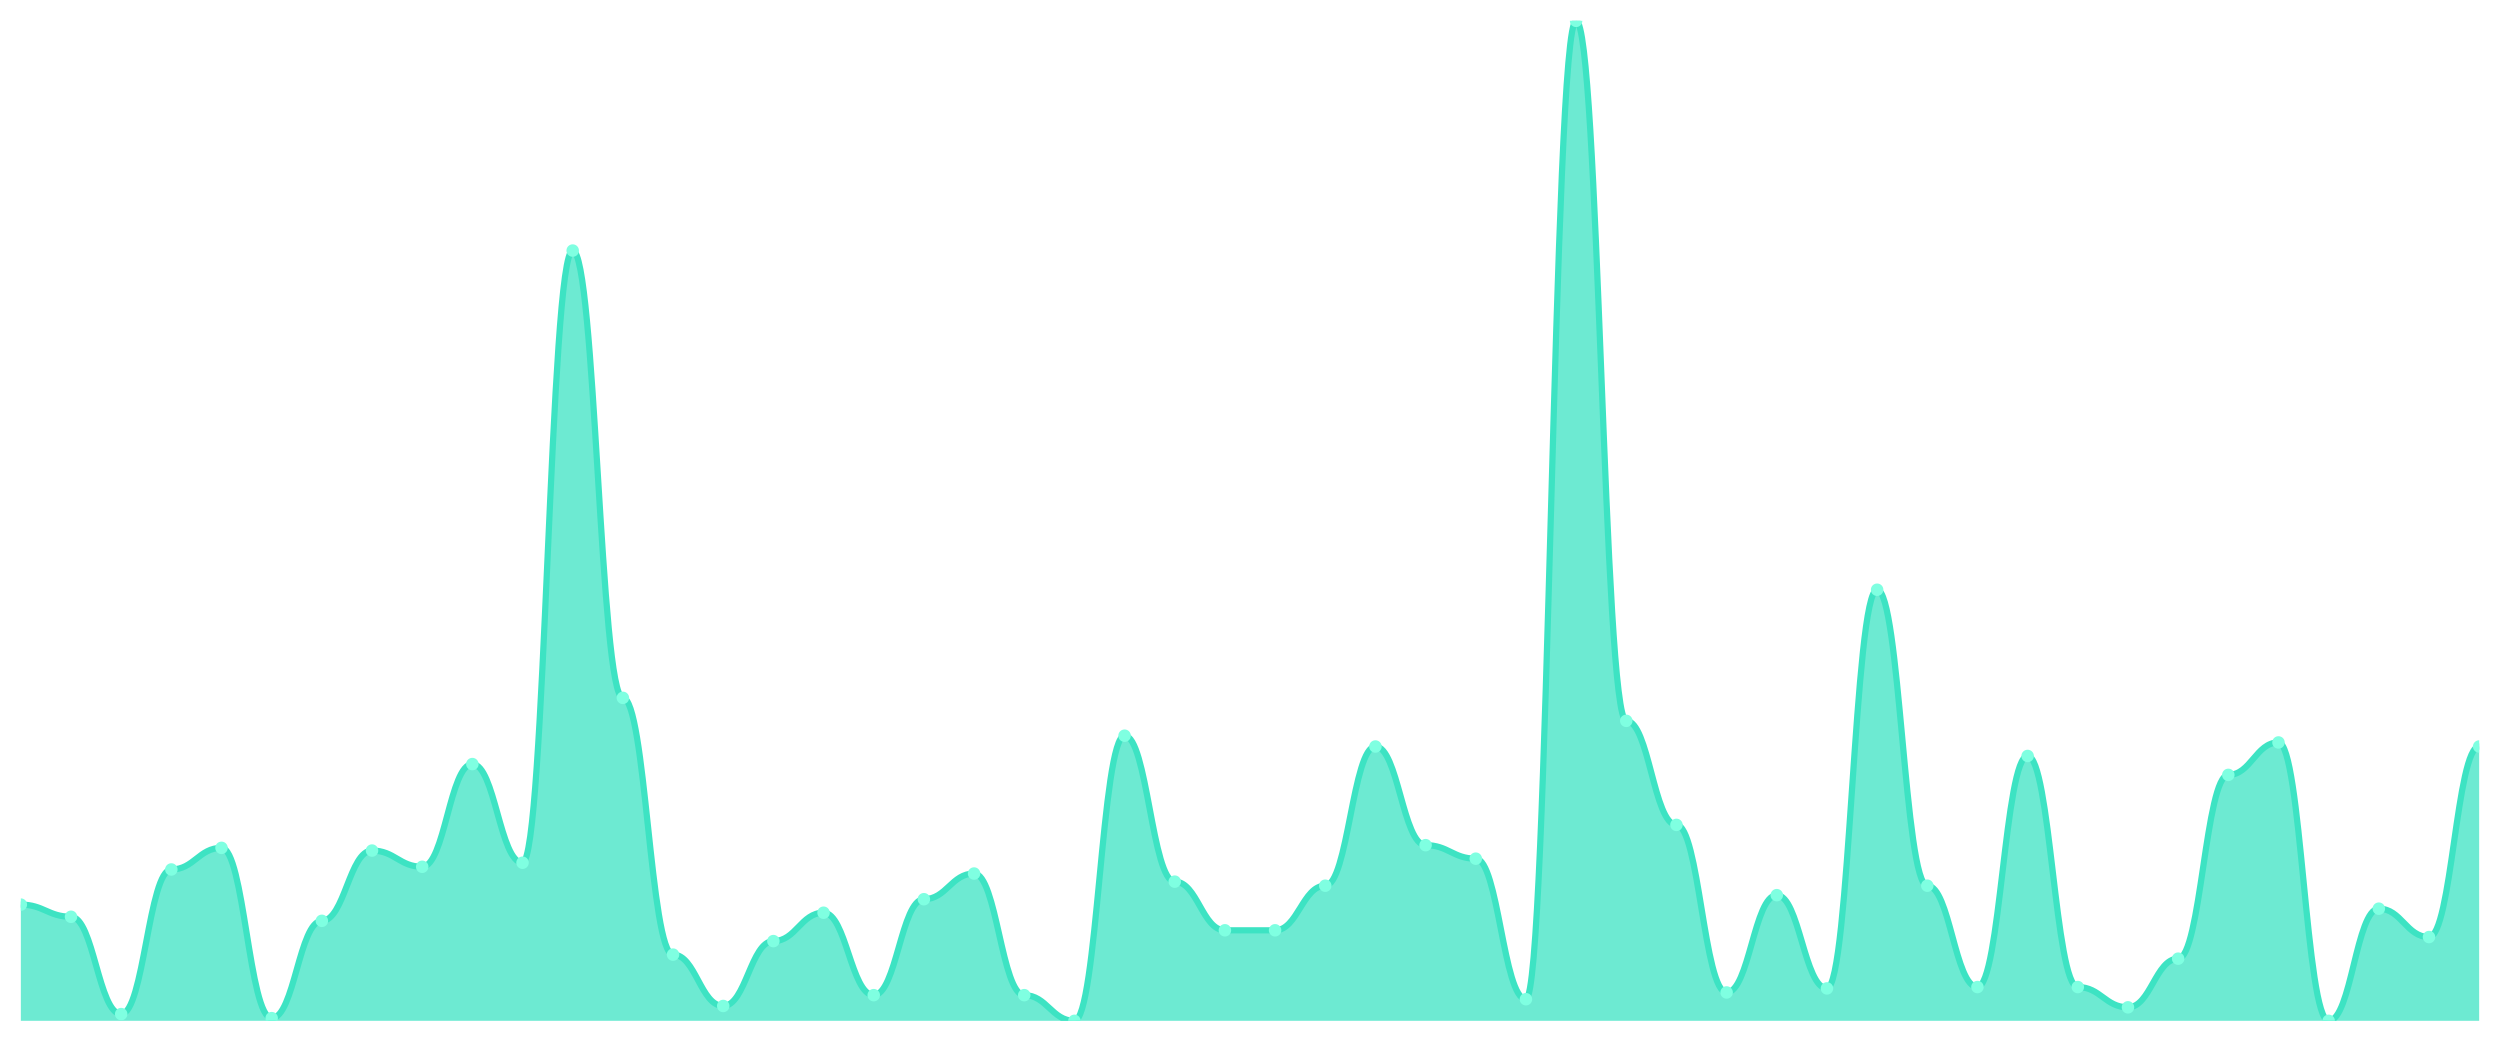
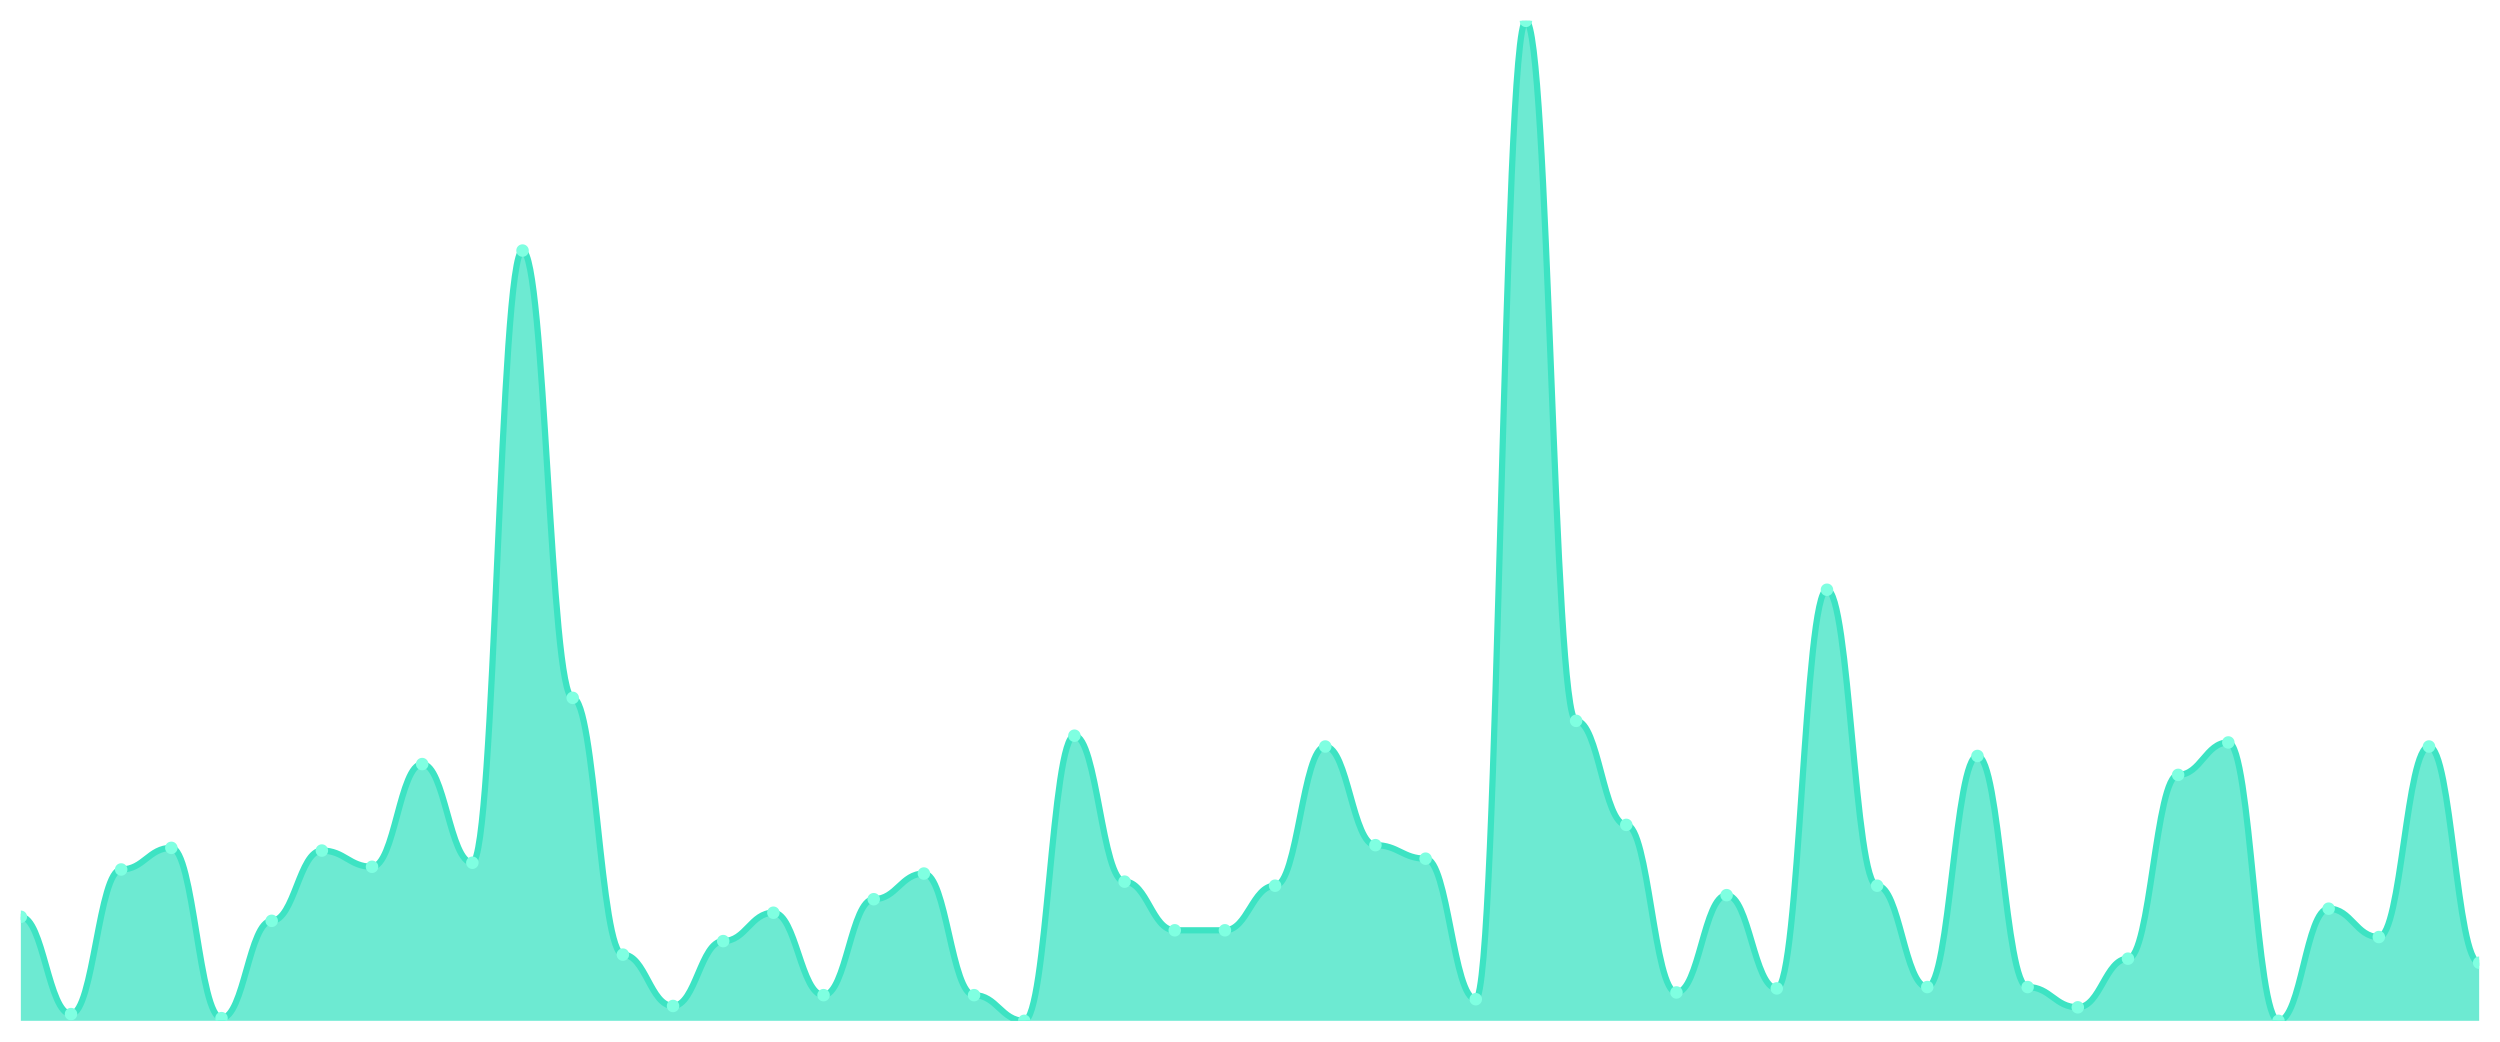
<svg xmlns="http://www.w3.org/2000/svg" viewBox="0 0 1200 500" width="1200" height="500">
  <defs>
    <clipPath id="c">
      <rect x="10" y="10" width="1180" height="480" />
    </clipPath>
  </defs>
  <rect width="1200" height="500" fill="none" />
  <g clip-path="url(#c)">
-     <path d="M 10,490 L 10,434.216 C 20.837,434.216 23.245,440.054 34.082,440.054 C 44.918,440.054 47.327,486.757 58.163,486.757 C 69,486.757 71.408,417.351 82.245,417.351 C 93.082,417.351 95.49,406.973 106.327,406.973 C 117.163,406.973 119.571,488.703 130.408,488.703 C 141.245,488.703 143.653,442 154.49,442 C 165.327,442 167.735,408.27 178.571,408.27 C 189.408,408.27 191.816,416.054 202.653,416.054 C 213.49,416.054 215.898,366.757 226.735,366.757 C 237.571,366.757 239.98,414.108 250.816,414.108 C 261.653,414.108 264.061,120.27 274.898,120.27 C 285.735,120.27 288.143,334.973 298.98,334.973 C 309.816,334.973 312.224,458.216 323.061,458.216 C 333.898,458.216 336.306,482.865 347.143,482.865 C 357.98,482.865 360.388,451.73 371.224,451.73 C 382.061,451.73 384.469,438.108 395.306,438.108 C 406.143,438.108 408.551,477.676 419.388,477.676 C 430.224,477.676 432.633,431.622 443.469,431.622 C 454.306,431.622 456.714,419.297 467.551,419.297 C 478.388,419.297 480.796,477.676 491.633,477.676 C 502.469,477.676 504.878,490 515.714,490 C 526.551,490 528.959,353.135 539.796,353.135 C 550.633,353.135 553.041,423.189 563.878,423.189 C 574.714,423.189 577.122,446.541 587.959,446.541 C 598.796,446.541 601.204,446.541 612.041,446.541 C 622.878,446.541 625.286,425.135 636.122,425.135 C 646.959,425.135 649.367,358.324 660.204,358.324 C 671.041,358.324 673.449,405.676 684.286,405.676 C 695.122,405.676 697.531,412.162 708.367,412.162 C 719.204,412.162 721.612,479.622 732.449,479.622 C 743.286,479.622 745.694,10 756.531,10 C 767.367,10 769.776,346 780.612,346 C 791.449,346 793.857,395.946 804.694,395.946 C 815.531,395.946 817.939,476.378 828.776,476.378 C 839.612,476.378 842.02,429.676 852.857,429.676 C 863.694,429.676 866.102,474.432 876.939,474.432 C 887.776,474.432 890.184,283.081 901.02,283.081 C 911.857,283.081 914.265,425.135 925.102,425.135 C 935.939,425.135 938.347,473.784 949.184,473.784 C 960.02,473.784 962.429,362.865 973.265,362.865 C 984.102,362.865 986.51,473.784 997.347,473.784 C 1008.184,473.784 1010.592,483.514 1021.429,483.514 C 1032.265,483.514 1034.673,460.162 1045.51,460.162 C 1056.347,460.162 1058.755,371.946 1069.592,371.946 C 1080.429,371.946 1082.837,356.378 1093.673,356.378 C 1104.51,356.378 1106.918,490 1117.755,490 C 1128.592,490 1131,436.162 1141.837,436.162 C 1152.673,436.162 1155.082,449.784 1165.918,449.784 C 1176.755,449.784 1179.163,358.324 1190,358.324 L 1190,490 Z" fill="rgba(61,227,195,0.75)" />
-     <path d="M 10,434.216 C 20.837,434.216 23.245,440.054 34.082,440.054 C 44.918,440.054 47.327,486.757 58.163,486.757 C 69,486.757 71.408,417.351 82.245,417.351 C 93.082,417.351 95.49,406.973 106.327,406.973 C 117.163,406.973 119.571,488.703 130.408,488.703 C 141.245,488.703 143.653,442 154.49,442 C 165.327,442 167.735,408.27 178.571,408.27 C 189.408,408.27 191.816,416.054 202.653,416.054 C 213.49,416.054 215.898,366.757 226.735,366.757 C 237.571,366.757 239.98,414.108 250.816,414.108 C 261.653,414.108 264.061,120.27 274.898,120.27 C 285.735,120.27 288.143,334.973 298.98,334.973 C 309.816,334.973 312.224,458.216 323.061,458.216 C 333.898,458.216 336.306,482.865 347.143,482.865 C 357.98,482.865 360.388,451.73 371.224,451.73 C 382.061,451.73 384.469,438.108 395.306,438.108 C 406.143,438.108 408.551,477.676 419.388,477.676 C 430.224,477.676 432.633,431.622 443.469,431.622 C 454.306,431.622 456.714,419.297 467.551,419.297 C 478.388,419.297 480.796,477.676 491.633,477.676 C 502.469,477.676 504.878,490 515.714,490 C 526.551,490 528.959,353.135 539.796,353.135 C 550.633,353.135 553.041,423.189 563.878,423.189 C 574.714,423.189 577.122,446.541 587.959,446.541 C 598.796,446.541 601.204,446.541 612.041,446.541 C 622.878,446.541 625.286,425.135 636.122,425.135 C 646.959,425.135 649.367,358.324 660.204,358.324 C 671.041,358.324 673.449,405.676 684.286,405.676 C 695.122,405.676 697.531,412.162 708.367,412.162 C 719.204,412.162 721.612,479.622 732.449,479.622 C 743.286,479.622 745.694,10 756.531,10 C 767.367,10 769.776,346 780.612,346 C 791.449,346 793.857,395.946 804.694,395.946 C 815.531,395.946 817.939,476.378 828.776,476.378 C 839.612,476.378 842.02,429.676 852.857,429.676 C 863.694,429.676 866.102,474.432 876.939,474.432 C 887.776,474.432 890.184,283.081 901.02,283.081 C 911.857,283.081 914.265,425.135 925.102,425.135 C 935.939,425.135 938.347,473.784 949.184,473.784 C 960.02,473.784 962.429,362.865 973.265,362.865 C 984.102,362.865 986.51,473.784 997.347,473.784 C 1008.184,473.784 1010.592,483.514 1021.429,483.514 C 1032.265,483.514 1034.673,460.162 1045.51,460.162 C 1056.347,460.162 1058.755,371.946 1069.592,371.946 C 1080.429,371.946 1082.837,356.378 1093.673,356.378 C 1104.51,356.378 1106.918,490 1117.755,490 C 1128.592,490 1131,436.162 1141.837,436.162 C 1152.673,436.162 1155.082,449.784 1165.918,449.784 C 1176.755,449.784 1179.163,358.324 1190,358.324" fill="none" stroke="#3de3c3" stroke-width="3" stroke-linecap="round" stroke-linejoin="round" />
-     <circle cx="10" cy="434.216" r="3" fill="#7fffe1" />
-     <circle cx="34.082" cy="440.054" r="3" fill="#7fffe1" />
-     <circle cx="58.163" cy="486.757" r="3" fill="#7fffe1" />
-     <circle cx="82.245" cy="417.351" r="3" fill="#7fffe1" />
-     <circle cx="106.327" cy="406.973" r="3" fill="#7fffe1" />
-     <circle cx="130.408" cy="488.703" r="3" fill="#7fffe1" />
-     <circle cx="154.49" cy="442" r="3" fill="#7fffe1" />
-     <circle cx="178.571" cy="408.27" r="3" fill="#7fffe1" />
-     <circle cx="202.653" cy="416.054" r="3" fill="#7fffe1" />
-     <circle cx="226.735" cy="366.757" r="3" fill="#7fffe1" />
-     <circle cx="250.816" cy="414.108" r="3" fill="#7fffe1" />
-     <circle cx="274.898" cy="120.27" r="3" fill="#7fffe1" />
-     <circle cx="298.98" cy="334.973" r="3" fill="#7fffe1" />
-     <circle cx="323.061" cy="458.216" r="3" fill="#7fffe1" />
-     <circle cx="347.143" cy="482.865" r="3" fill="#7fffe1" />
-     <circle cx="371.224" cy="451.73" r="3" fill="#7fffe1" />
-     <circle cx="395.306" cy="438.108" r="3" fill="#7fffe1" />
-     <circle cx="419.388" cy="477.676" r="3" fill="#7fffe1" />
-     <circle cx="443.469" cy="431.622" r="3" fill="#7fffe1" />
-     <circle cx="467.551" cy="419.297" r="3" fill="#7fffe1" />
-     <circle cx="491.633" cy="477.676" r="3" fill="#7fffe1" />
-     <circle cx="515.714" cy="490" r="3" fill="#7fffe1" />
-     <circle cx="539.796" cy="353.135" r="3" fill="#7fffe1" />
-     <circle cx="563.878" cy="423.189" r="3" fill="#7fffe1" />
+     <path d="M 10,490 L 10,440.054 C 20.837,440.054 23.245,486.757 34.082,486.757 C 44.918,486.757 47.327,417.351 58.163,417.351 C 69,417.351 71.408,406.973 82.245,406.973 C 93.082,406.973 95.49,488.703 106.327,488.703 C 117.163,488.703 119.571,442 130.408,442 C 141.245,442 143.653,408.27 154.49,408.27 C 165.327,408.27 167.735,416.054 178.571,416.054 C 189.408,416.054 191.816,366.757 202.653,366.757 C 213.49,366.757 215.898,414.108 226.735,414.108 C 237.571,414.108 239.98,120.27 250.816,120.27 C 261.653,120.27 264.061,334.973 274.898,334.973 C 285.735,334.973 288.143,458.216 298.98,458.216 C 309.816,458.216 312.224,482.865 323.061,482.865 C 333.898,482.865 336.306,451.73 347.143,451.73 C 357.98,451.73 360.388,438.108 371.224,438.108 C 382.061,438.108 384.469,477.676 395.306,477.676 C 406.143,477.676 408.551,431.622 419.388,431.622 C 430.224,431.622 432.633,419.297 443.469,419.297 C 454.306,419.297 456.714,477.676 467.551,477.676 C 478.388,477.676 480.796,490 491.633,490 C 502.469,490 504.878,353.135 515.714,353.135 C 526.551,353.135 528.959,423.189 539.796,423.189 C 550.633,423.189 553.041,446.541 563.878,446.541 C 574.714,446.541 577.122,446.541 587.959,446.541 C 598.796,446.541 601.204,425.135 612.041,425.135 C 622.878,425.135 625.286,358.324 636.122,358.324 C 646.959,358.324 649.367,405.676 660.204,405.676 C 671.041,405.676 673.449,412.162 684.286,412.162 C 695.122,412.162 697.531,479.622 708.367,479.622 C 719.204,479.622 721.612,10 732.449,10 C 743.286,10 745.694,346 756.531,346 C 767.367,346 769.776,395.946 780.612,395.946 C 791.449,395.946 793.857,476.378 804.694,476.378 C 815.531,476.378 817.939,429.676 828.776,429.676 C 839.612,429.676 842.02,474.432 852.857,474.432 C 863.694,474.432 866.102,283.081 876.939,283.081 C 887.776,283.081 890.184,425.135 901.02,425.135 C 911.857,425.135 914.265,473.784 925.102,473.784 C 935.939,473.784 938.347,362.865 949.184,362.865 C 960.02,362.865 962.429,473.784 973.265,473.784 C 984.102,473.784 986.51,483.514 997.347,483.514 C 1008.184,483.514 1010.592,460.162 1021.429,460.162 C 1032.265,460.162 1034.673,371.946 1045.51,371.946 C 1056.347,371.946 1058.755,356.378 1069.592,356.378 C 1080.429,356.378 1082.837,490 1093.673,490 C 1104.51,490 1106.918,436.162 1117.755,436.162 C 1128.592,436.162 1131,449.784 1141.837,449.784 C 1152.673,449.784 1155.082,358.324 1165.918,358.324 C 1176.755,358.324 1179.163,462.108 1190,462.108 L 1190,490 Z" fill="rgba(61,227,195,0.75)" />
+     <path d="M 10,440.054 C 20.837,440.054 23.245,486.757 34.082,486.757 C 44.918,486.757 47.327,417.351 58.163,417.351 C 69,417.351 71.408,406.973 82.245,406.973 C 93.082,406.973 95.49,488.703 106.327,488.703 C 117.163,488.703 119.571,442 130.408,442 C 141.245,442 143.653,408.27 154.49,408.27 C 165.327,408.27 167.735,416.054 178.571,416.054 C 189.408,416.054 191.816,366.757 202.653,366.757 C 213.49,366.757 215.898,414.108 226.735,414.108 C 237.571,414.108 239.98,120.27 250.816,120.27 C 261.653,120.27 264.061,334.973 274.898,334.973 C 285.735,334.973 288.143,458.216 298.98,458.216 C 309.816,458.216 312.224,482.865 323.061,482.865 C 333.898,482.865 336.306,451.73 347.143,451.73 C 357.98,451.73 360.388,438.108 371.224,438.108 C 382.061,438.108 384.469,477.676 395.306,477.676 C 406.143,477.676 408.551,431.622 419.388,431.622 C 430.224,431.622 432.633,419.297 443.469,419.297 C 454.306,419.297 456.714,477.676 467.551,477.676 C 478.388,477.676 480.796,490 491.633,490 C 502.469,490 504.878,353.135 515.714,353.135 C 526.551,353.135 528.959,423.189 539.796,423.189 C 550.633,423.189 553.041,446.541 563.878,446.541 C 574.714,446.541 577.122,446.541 587.959,446.541 C 598.796,446.541 601.204,425.135 612.041,425.135 C 622.878,425.135 625.286,358.324 636.122,358.324 C 646.959,358.324 649.367,405.676 660.204,405.676 C 671.041,405.676 673.449,412.162 684.286,412.162 C 695.122,412.162 697.531,479.622 708.367,479.622 C 719.204,479.622 721.612,10 732.449,10 C 743.286,10 745.694,346 756.531,346 C 767.367,346 769.776,395.946 780.612,395.946 C 791.449,395.946 793.857,476.378 804.694,476.378 C 815.531,476.378 817.939,429.676 828.776,429.676 C 839.612,429.676 842.02,474.432 852.857,474.432 C 863.694,474.432 866.102,283.081 876.939,283.081 C 887.776,283.081 890.184,425.135 901.02,425.135 C 911.857,425.135 914.265,473.784 925.102,473.784 C 935.939,473.784 938.347,362.865 949.184,362.865 C 960.02,362.865 962.429,473.784 973.265,473.784 C 984.102,473.784 986.51,483.514 997.347,483.514 C 1008.184,483.514 1010.592,460.162 1021.429,460.162 C 1032.265,460.162 1034.673,371.946 1045.51,371.946 C 1056.347,371.946 1058.755,356.378 1069.592,356.378 C 1080.429,356.378 1082.837,490 1093.673,490 C 1104.51,490 1106.918,436.162 1117.755,436.162 C 1128.592,436.162 1131,449.784 1141.837,449.784 C 1152.673,449.784 1155.082,358.324 1165.918,358.324 C 1176.755,358.324 1179.163,462.108 1190,462.108" fill="none" stroke="#3de3c3" stroke-width="3" stroke-linecap="round" stroke-linejoin="round" />
+     <circle cx="10" cy="440.054" r="3" fill="#7fffe1" />
+     <circle cx="34.082" cy="486.757" r="3" fill="#7fffe1" />
+     <circle cx="58.163" cy="417.351" r="3" fill="#7fffe1" />
+     <circle cx="82.245" cy="406.973" r="3" fill="#7fffe1" />
+     <circle cx="106.327" cy="488.703" r="3" fill="#7fffe1" />
+     <circle cx="130.408" cy="442" r="3" fill="#7fffe1" />
+     <circle cx="154.49" cy="408.27" r="3" fill="#7fffe1" />
+     <circle cx="178.571" cy="416.054" r="3" fill="#7fffe1" />
+     <circle cx="202.653" cy="366.757" r="3" fill="#7fffe1" />
+     <circle cx="226.735" cy="414.108" r="3" fill="#7fffe1" />
+     <circle cx="250.816" cy="120.27" r="3" fill="#7fffe1" />
+     <circle cx="274.898" cy="334.973" r="3" fill="#7fffe1" />
+     <circle cx="298.98" cy="458.216" r="3" fill="#7fffe1" />
+     <circle cx="323.061" cy="482.865" r="3" fill="#7fffe1" />
+     <circle cx="347.143" cy="451.73" r="3" fill="#7fffe1" />
+     <circle cx="371.224" cy="438.108" r="3" fill="#7fffe1" />
+     <circle cx="395.306" cy="477.676" r="3" fill="#7fffe1" />
+     <circle cx="419.388" cy="431.622" r="3" fill="#7fffe1" />
+     <circle cx="443.469" cy="419.297" r="3" fill="#7fffe1" />
+     <circle cx="467.551" cy="477.676" r="3" fill="#7fffe1" />
+     <circle cx="491.633" cy="490" r="3" fill="#7fffe1" />
+     <circle cx="515.714" cy="353.135" r="3" fill="#7fffe1" />
+     <circle cx="539.796" cy="423.189" r="3" fill="#7fffe1" />
+     <circle cx="563.878" cy="446.541" r="3" fill="#7fffe1" />
    <circle cx="587.959" cy="446.541" r="3" fill="#7fffe1" />
-     <circle cx="612.041" cy="446.541" r="3" fill="#7fffe1" />
-     <circle cx="636.122" cy="425.135" r="3" fill="#7fffe1" />
-     <circle cx="660.204" cy="358.324" r="3" fill="#7fffe1" />
-     <circle cx="684.286" cy="405.676" r="3" fill="#7fffe1" />
-     <circle cx="708.367" cy="412.162" r="3" fill="#7fffe1" />
-     <circle cx="732.449" cy="479.622" r="3" fill="#7fffe1" />
-     <circle cx="756.531" cy="10" r="3" fill="#7fffe1" />
-     <circle cx="780.612" cy="346" r="3" fill="#7fffe1" />
-     <circle cx="804.694" cy="395.946" r="3" fill="#7fffe1" />
-     <circle cx="828.776" cy="476.378" r="3" fill="#7fffe1" />
-     <circle cx="852.857" cy="429.676" r="3" fill="#7fffe1" />
-     <circle cx="876.939" cy="474.432" r="3" fill="#7fffe1" />
-     <circle cx="901.02" cy="283.081" r="3" fill="#7fffe1" />
-     <circle cx="925.102" cy="425.135" r="3" fill="#7fffe1" />
-     <circle cx="949.184" cy="473.784" r="3" fill="#7fffe1" />
-     <circle cx="973.265" cy="362.865" r="3" fill="#7fffe1" />
-     <circle cx="997.347" cy="473.784" r="3" fill="#7fffe1" />
-     <circle cx="1021.429" cy="483.514" r="3" fill="#7fffe1" />
-     <circle cx="1045.51" cy="460.162" r="3" fill="#7fffe1" />
-     <circle cx="1069.592" cy="371.946" r="3" fill="#7fffe1" />
-     <circle cx="1093.673" cy="356.378" r="3" fill="#7fffe1" />
-     <circle cx="1117.755" cy="490" r="3" fill="#7fffe1" />
-     <circle cx="1141.837" cy="436.162" r="3" fill="#7fffe1" />
-     <circle cx="1165.918" cy="449.784" r="3" fill="#7fffe1" />
-     <circle cx="1190" cy="358.324" r="3" fill="#7fffe1" />
+     <circle cx="612.041" cy="425.135" r="3" fill="#7fffe1" />
+     <circle cx="636.122" cy="358.324" r="3" fill="#7fffe1" />
+     <circle cx="660.204" cy="405.676" r="3" fill="#7fffe1" />
+     <circle cx="684.286" cy="412.162" r="3" fill="#7fffe1" />
+     <circle cx="708.367" cy="479.622" r="3" fill="#7fffe1" />
+     <circle cx="732.449" cy="10" r="3" fill="#7fffe1" />
+     <circle cx="756.531" cy="346" r="3" fill="#7fffe1" />
+     <circle cx="780.612" cy="395.946" r="3" fill="#7fffe1" />
+     <circle cx="804.694" cy="476.378" r="3" fill="#7fffe1" />
+     <circle cx="828.776" cy="429.676" r="3" fill="#7fffe1" />
+     <circle cx="852.857" cy="474.432" r="3" fill="#7fffe1" />
+     <circle cx="876.939" cy="283.081" r="3" fill="#7fffe1" />
+     <circle cx="901.02" cy="425.135" r="3" fill="#7fffe1" />
+     <circle cx="925.102" cy="473.784" r="3" fill="#7fffe1" />
+     <circle cx="949.184" cy="362.865" r="3" fill="#7fffe1" />
+     <circle cx="973.265" cy="473.784" r="3" fill="#7fffe1" />
+     <circle cx="997.347" cy="483.514" r="3" fill="#7fffe1" />
+     <circle cx="1021.429" cy="460.162" r="3" fill="#7fffe1" />
+     <circle cx="1045.51" cy="371.946" r="3" fill="#7fffe1" />
+     <circle cx="1069.592" cy="356.378" r="3" fill="#7fffe1" />
+     <circle cx="1093.673" cy="490" r="3" fill="#7fffe1" />
+     <circle cx="1117.755" cy="436.162" r="3" fill="#7fffe1" />
+     <circle cx="1141.837" cy="449.784" r="3" fill="#7fffe1" />
+     <circle cx="1165.918" cy="358.324" r="3" fill="#7fffe1" />
+     <circle cx="1190" cy="462.108" r="3" fill="#7fffe1" />
  </g>
</svg>
